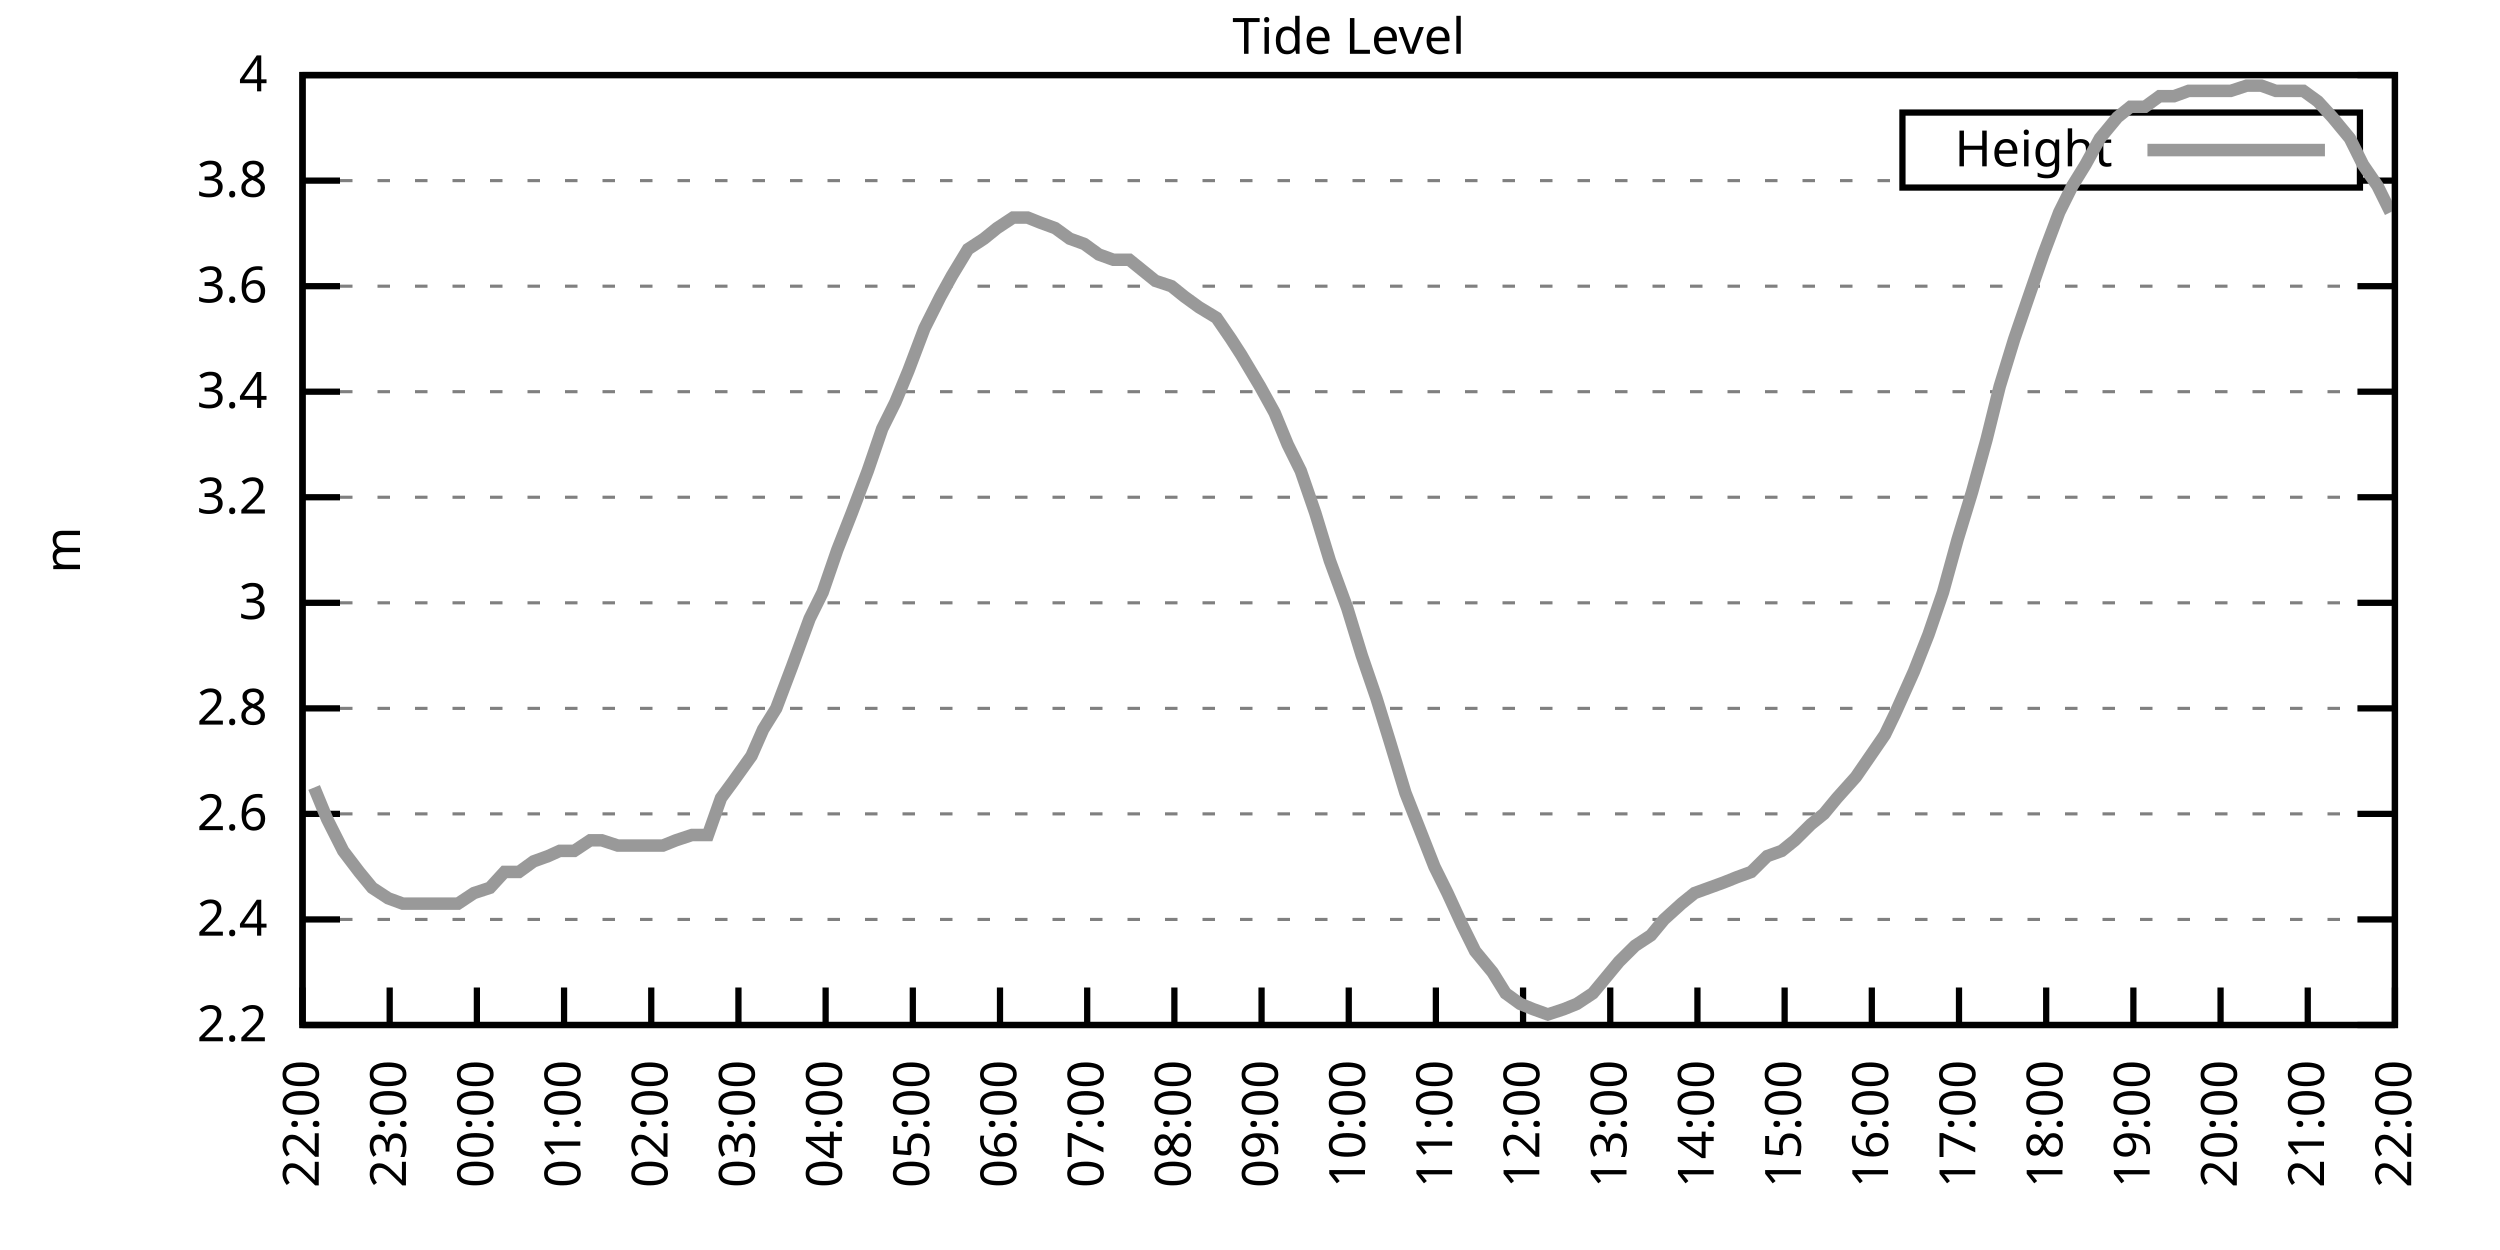
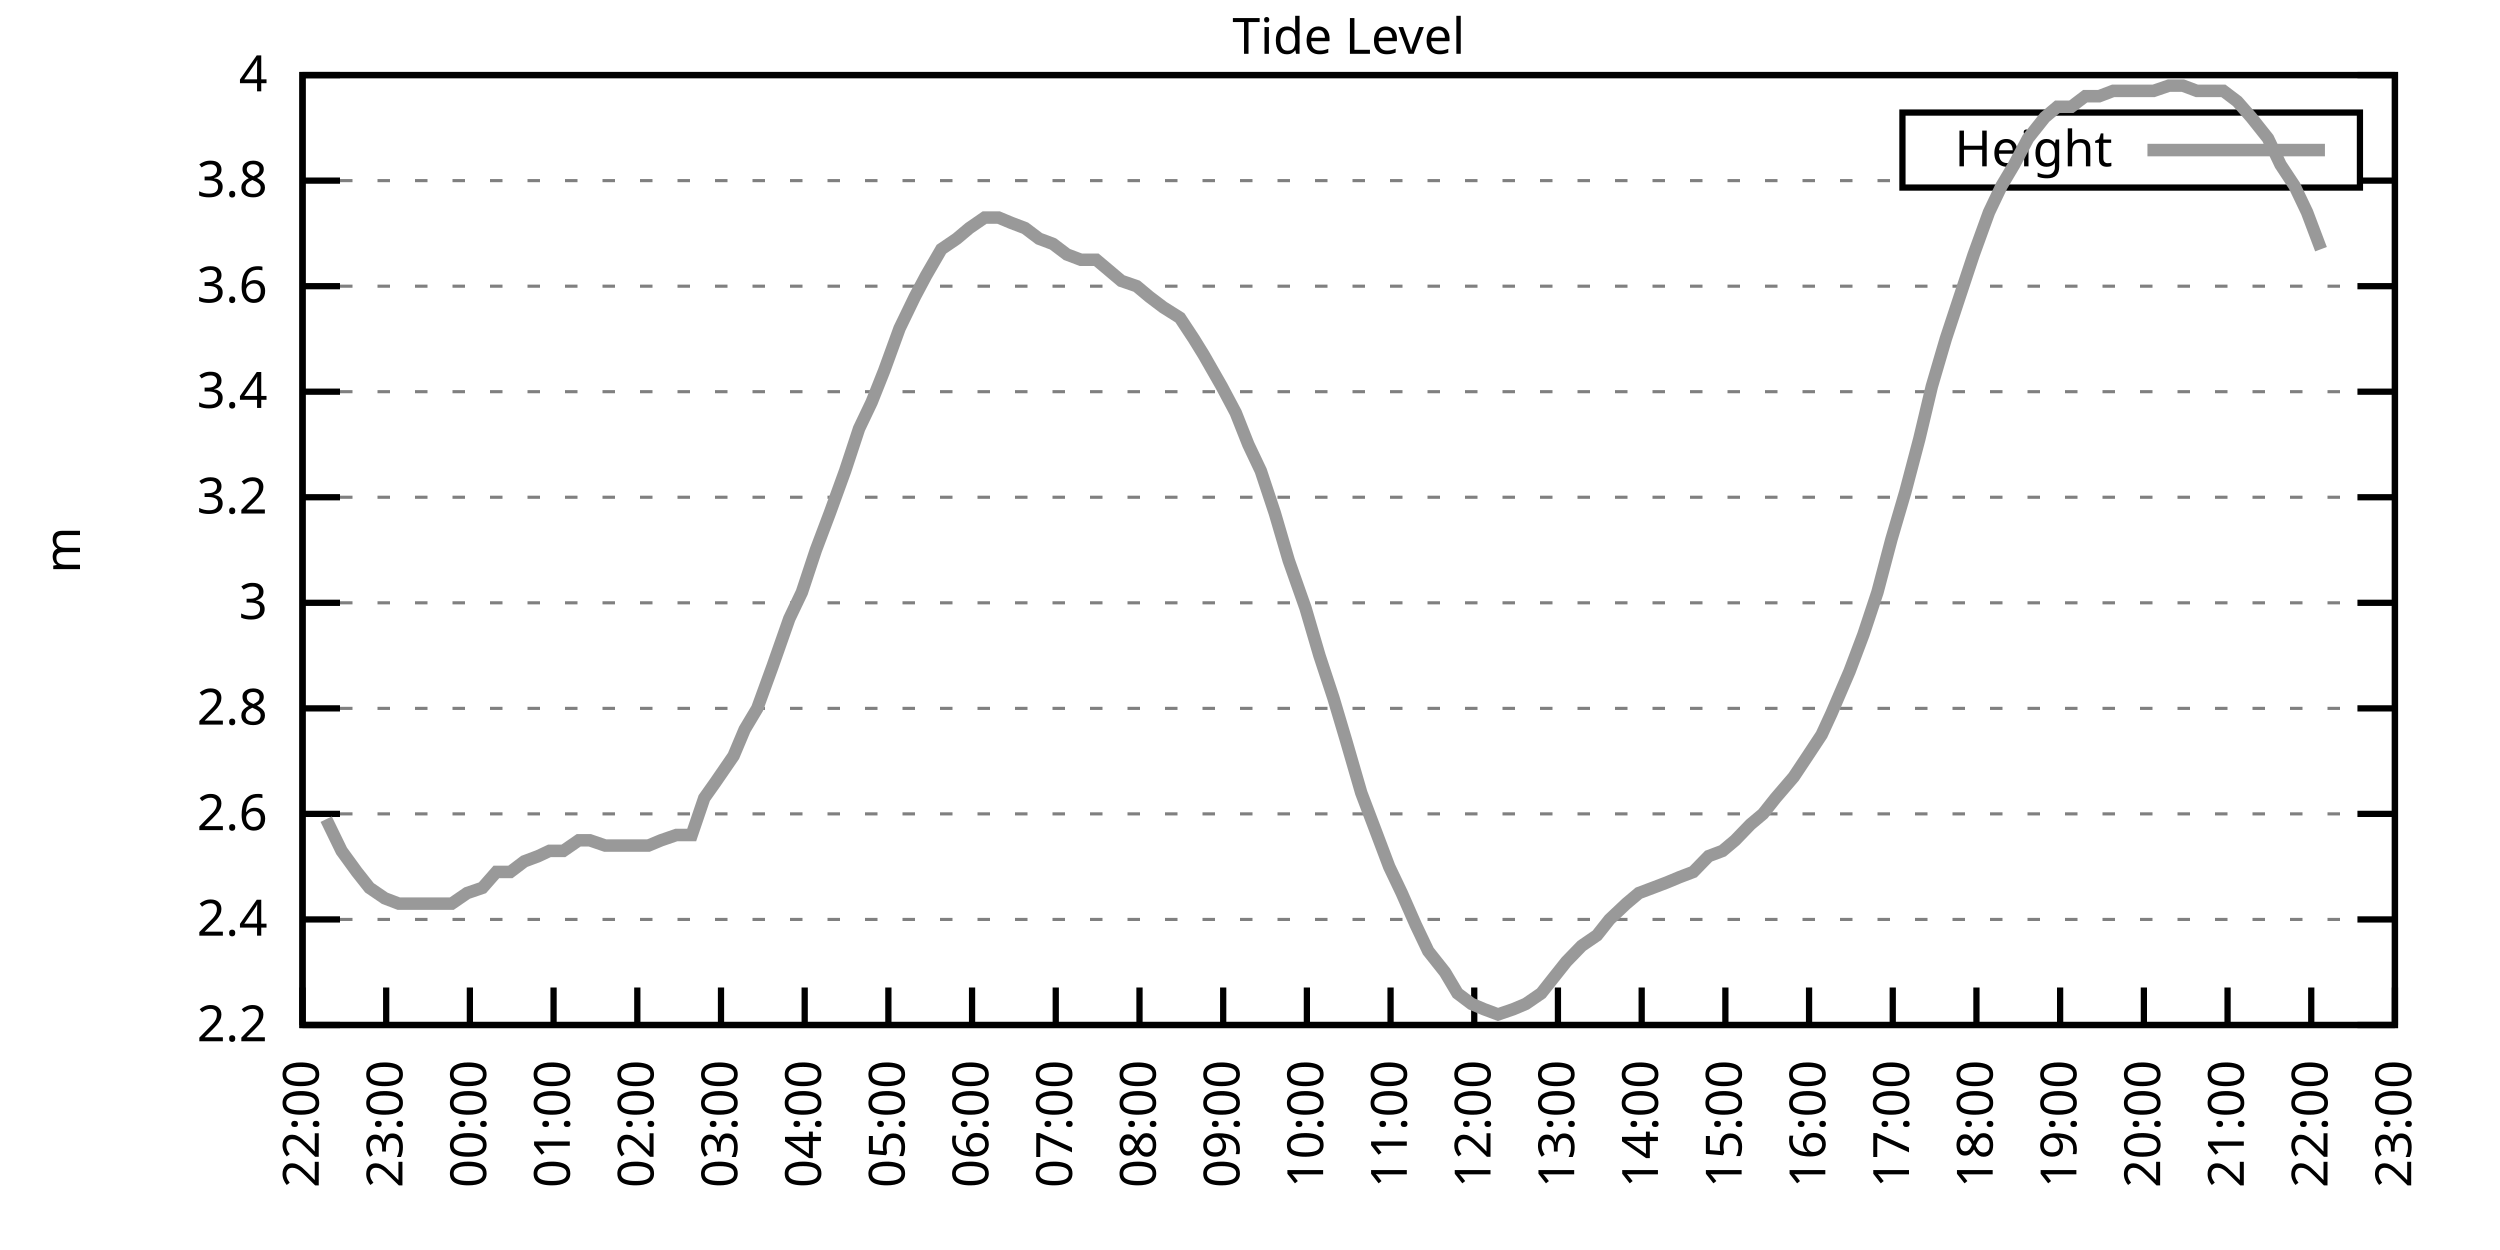
<svg xmlns="http://www.w3.org/2000/svg" xmlns:xlink="http://www.w3.org/1999/xlink" width="400" height="200" viewBox="0 0 400 200">
  <g id="gnuplot_canvas">
    <rect x="0" y="0" width="400" height="200" fill="none" />
    <defs>
      <circle id="gpDot" r="0.5" stroke-width="0.5" stroke="currentColor" />
      <path id="gpPt0" stroke-width="0.333" stroke="currentColor" d="M-1,0 h2 M0,-1 v2" />
      <path id="gpPt1" stroke-width="0.333" stroke="currentColor" d="M-1,-1 L1,1 M1,-1 L-1,1" />
      <path id="gpPt2" stroke-width="0.333" stroke="currentColor" d="M-1,0 L1,0 M0,-1 L0,1 M-1,-1 L1,1 M-1,1 L1,-1" />
      <rect id="gpPt3" stroke-width="0.333" stroke="currentColor" x="-1" y="-1" width="2" height="2" />
      <rect id="gpPt4" stroke-width="0.333" stroke="currentColor" fill="currentColor" x="-1" y="-1" width="2" height="2" />
      <circle id="gpPt5" stroke-width="0.333" stroke="currentColor" cx="0" cy="0" r="1" />
      <use xlink:href="#gpPt5" id="gpPt6" fill="currentColor" stroke="none" />
      <path id="gpPt7" stroke-width="0.333" stroke="currentColor" d="M0,-1.33 L-1.33,0.67 L1.33,0.67 z" />
      <use xlink:href="#gpPt7" id="gpPt8" fill="currentColor" stroke="none" />
      <use xlink:href="#gpPt7" id="gpPt9" stroke="currentColor" transform="rotate(180)" />
      <use xlink:href="#gpPt9" id="gpPt10" fill="currentColor" stroke="none" />
      <use xlink:href="#gpPt3" id="gpPt11" stroke="currentColor" transform="rotate(45)" />
      <use xlink:href="#gpPt11" id="gpPt12" fill="currentColor" stroke="none" />
      <path id="gpPt13" stroke-width="0.333" stroke="currentColor" d="M0,1.330 L1.265,0.411 L0.782,-1.067 L-0.782,-1.076 L-1.265,0.411 z" />
      <use xlink:href="#gpPt13" id="gpPt14" fill="currentColor" stroke="none" />
      <filter id="textbox" filterUnits="objectBoundingBox" x="0" y="0" height="1" width="1">
        <feFlood flood-color="white" flood-opacity="1" result="bgnd" />
        <feComposite in="SourceGraphic" in2="bgnd" operator="atop" />
      </filter>
      <filter id="greybox" filterUnits="objectBoundingBox" x="0" y="0" height="1" width="1">
        <feFlood flood-color="lightgrey" flood-opacity="1" result="grey" />
        <feComposite in="SourceGraphic" in2="grey" operator="atop" />
      </filter>
    </defs>
    <g fill="none" color="white" stroke="currentColor" stroke-width="1.00" stroke-linecap="butt" stroke-linejoin="miter">
</g>
    <g fill="none" color="black" stroke="currentColor" stroke-width="1.00" stroke-linecap="butt" stroke-linejoin="miter">
      <g stroke="none" shape-rendering="crispEdges">
        <polygon fill="rgb(255, 255, 255)" points="48.40,164.00 383.18,164.00 383.18,12.02 48.40,12.02 " />
      </g>
    </g>
    <g fill="none" color="black" stroke="currentColor" stroke-width="1.00" stroke-linecap="butt" stroke-linejoin="miter">
</g>
    <g fill="none" color="black" stroke="black" stroke-width="0.50" stroke-linecap="butt" stroke-linejoin="miter">
</g>
    <g fill="none" color="gray" stroke="currentColor" stroke-width="0.50" stroke-linecap="butt" stroke-linejoin="miter">
      <path stroke="gray" stroke-dasharray="2,4" class="gridline" d="M48.40,164.00 L383.19,164.00  " />
    </g>
    <g fill="none" color="gray" stroke="gray" stroke-width="1.00" stroke-linecap="butt" stroke-linejoin="miter">
</g>
    <g fill="none" color="black" stroke="currentColor" stroke-width="1.00" stroke-linecap="butt" stroke-linejoin="miter">
      <path stroke="black" d="M48.40,164.00 L54.40,164.00 M383.19,164.00 L377.19,164.00  " />
      <g transform="translate(42.80,166.60)" stroke="none" fill="black" font-family="Sans" font-size="8.00" text-anchor="end">
        <text>
          <tspan font-family="Sans"> 2.2</tspan>
        </text>
      </g>
    </g>
    <g fill="none" color="black" stroke="currentColor" stroke-width="1.00" stroke-linecap="butt" stroke-linejoin="miter">
</g>
    <g fill="none" color="black" stroke="black" stroke-width="0.50" stroke-linecap="butt" stroke-linejoin="miter">
</g>
    <g fill="none" color="gray" stroke="currentColor" stroke-width="0.50" stroke-linecap="butt" stroke-linejoin="miter">
      <path stroke="gray" stroke-dasharray="2,4" class="gridline" d="M48.40,147.11 L383.19,147.11  " />
    </g>
    <g fill="none" color="gray" stroke="gray" stroke-width="1.00" stroke-linecap="butt" stroke-linejoin="miter">
</g>
    <g fill="none" color="black" stroke="currentColor" stroke-width="1.00" stroke-linecap="butt" stroke-linejoin="miter">
      <path stroke="black" d="M48.40,147.11 L54.40,147.11 M383.19,147.11 L377.19,147.11  " />
      <g transform="translate(42.80,149.71)" stroke="none" fill="black" font-family="Sans" font-size="8.00" text-anchor="end">
        <text>
          <tspan font-family="Sans"> 2.4</tspan>
        </text>
      </g>
    </g>
    <g fill="none" color="black" stroke="currentColor" stroke-width="1.00" stroke-linecap="butt" stroke-linejoin="miter">
</g>
    <g fill="none" color="black" stroke="black" stroke-width="0.50" stroke-linecap="butt" stroke-linejoin="miter">
</g>
    <g fill="none" color="gray" stroke="currentColor" stroke-width="0.50" stroke-linecap="butt" stroke-linejoin="miter">
      <path stroke="gray" stroke-dasharray="2,4" class="gridline" d="M48.40,130.22 L383.19,130.22  " />
    </g>
    <g fill="none" color="gray" stroke="gray" stroke-width="1.00" stroke-linecap="butt" stroke-linejoin="miter">
</g>
    <g fill="none" color="black" stroke="currentColor" stroke-width="1.00" stroke-linecap="butt" stroke-linejoin="miter">
      <path stroke="black" d="M48.40,130.22 L54.40,130.22 M383.19,130.22 L377.19,130.22  " />
      <g transform="translate(42.80,132.82)" stroke="none" fill="black" font-family="Sans" font-size="8.00" text-anchor="end">
        <text>
          <tspan font-family="Sans"> 2.6</tspan>
        </text>
      </g>
    </g>
    <g fill="none" color="black" stroke="currentColor" stroke-width="1.00" stroke-linecap="butt" stroke-linejoin="miter">
</g>
    <g fill="none" color="black" stroke="black" stroke-width="0.50" stroke-linecap="butt" stroke-linejoin="miter">
</g>
    <g fill="none" color="gray" stroke="currentColor" stroke-width="0.50" stroke-linecap="butt" stroke-linejoin="miter">
      <path stroke="gray" stroke-dasharray="2,4" class="gridline" d="M48.40,113.34 L383.19,113.34  " />
    </g>
    <g fill="none" color="gray" stroke="gray" stroke-width="1.00" stroke-linecap="butt" stroke-linejoin="miter">
</g>
    <g fill="none" color="black" stroke="currentColor" stroke-width="1.00" stroke-linecap="butt" stroke-linejoin="miter">
      <path stroke="black" d="M48.40,113.34 L54.40,113.34 M383.19,113.34 L377.19,113.34  " />
      <g transform="translate(42.80,115.94)" stroke="none" fill="black" font-family="Sans" font-size="8.00" text-anchor="end">
        <text>
          <tspan font-family="Sans"> 2.8</tspan>
        </text>
      </g>
    </g>
    <g fill="none" color="black" stroke="currentColor" stroke-width="1.00" stroke-linecap="butt" stroke-linejoin="miter">
</g>
    <g fill="none" color="black" stroke="black" stroke-width="0.50" stroke-linecap="butt" stroke-linejoin="miter">
</g>
    <g fill="none" color="gray" stroke="currentColor" stroke-width="0.50" stroke-linecap="butt" stroke-linejoin="miter">
      <path stroke="gray" stroke-dasharray="2,4" class="gridline" d="M48.40,96.45 L383.19,96.45  " />
    </g>
    <g fill="none" color="gray" stroke="gray" stroke-width="1.00" stroke-linecap="butt" stroke-linejoin="miter">
</g>
    <g fill="none" color="black" stroke="currentColor" stroke-width="1.00" stroke-linecap="butt" stroke-linejoin="miter">
      <path stroke="black" d="M48.40,96.45 L54.40,96.45 M383.19,96.45 L377.19,96.45  " />
      <g transform="translate(42.80,99.05)" stroke="none" fill="black" font-family="Sans" font-size="8.00" text-anchor="end">
        <text>
          <tspan font-family="Sans"> 3</tspan>
        </text>
      </g>
    </g>
    <g fill="none" color="black" stroke="currentColor" stroke-width="1.00" stroke-linecap="butt" stroke-linejoin="miter">
</g>
    <g fill="none" color="black" stroke="black" stroke-width="0.50" stroke-linecap="butt" stroke-linejoin="miter">
</g>
    <g fill="none" color="gray" stroke="currentColor" stroke-width="0.50" stroke-linecap="butt" stroke-linejoin="miter">
      <path stroke="gray" stroke-dasharray="2,4" class="gridline" d="M48.40,79.56 L383.19,79.56  " />
    </g>
    <g fill="none" color="gray" stroke="gray" stroke-width="1.00" stroke-linecap="butt" stroke-linejoin="miter">
</g>
    <g fill="none" color="black" stroke="currentColor" stroke-width="1.00" stroke-linecap="butt" stroke-linejoin="miter">
      <path stroke="black" d="M48.40,79.56 L54.40,79.56 M383.19,79.56 L377.19,79.56  " />
      <g transform="translate(42.80,82.16)" stroke="none" fill="black" font-family="Sans" font-size="8.00" text-anchor="end">
        <text>
          <tspan font-family="Sans"> 3.2</tspan>
        </text>
      </g>
    </g>
    <g fill="none" color="black" stroke="currentColor" stroke-width="1.00" stroke-linecap="butt" stroke-linejoin="miter">
</g>
    <g fill="none" color="black" stroke="black" stroke-width="0.50" stroke-linecap="butt" stroke-linejoin="miter">
</g>
    <g fill="none" color="gray" stroke="currentColor" stroke-width="0.50" stroke-linecap="butt" stroke-linejoin="miter">
      <path stroke="gray" stroke-dasharray="2,4" class="gridline" d="M48.40,62.67 L383.19,62.67  " />
    </g>
    <g fill="none" color="gray" stroke="gray" stroke-width="1.00" stroke-linecap="butt" stroke-linejoin="miter">
</g>
    <g fill="none" color="black" stroke="currentColor" stroke-width="1.00" stroke-linecap="butt" stroke-linejoin="miter">
      <path stroke="black" d="M48.40,62.67 L54.40,62.67 M383.19,62.67 L377.19,62.67  " />
      <g transform="translate(42.80,65.27)" stroke="none" fill="black" font-family="Sans" font-size="8.00" text-anchor="end">
        <text>
          <tspan font-family="Sans"> 3.4</tspan>
        </text>
      </g>
    </g>
    <g fill="none" color="black" stroke="currentColor" stroke-width="1.00" stroke-linecap="butt" stroke-linejoin="miter">
</g>
    <g fill="none" color="black" stroke="black" stroke-width="0.50" stroke-linecap="butt" stroke-linejoin="miter">
</g>
    <g fill="none" color="gray" stroke="currentColor" stroke-width="0.50" stroke-linecap="butt" stroke-linejoin="miter">
      <path stroke="gray" stroke-dasharray="2,4" class="gridline" d="M48.40,45.79 L383.19,45.79  " />
    </g>
    <g fill="none" color="gray" stroke="gray" stroke-width="1.00" stroke-linecap="butt" stroke-linejoin="miter">
</g>
    <g fill="none" color="black" stroke="currentColor" stroke-width="1.00" stroke-linecap="butt" stroke-linejoin="miter">
      <path stroke="black" d="M48.40,45.79 L54.40,45.79 M383.19,45.79 L377.19,45.79  " />
      <g transform="translate(42.80,48.39)" stroke="none" fill="black" font-family="Sans" font-size="8.00" text-anchor="end">
        <text>
          <tspan font-family="Sans"> 3.6</tspan>
        </text>
      </g>
    </g>
    <g fill="none" color="black" stroke="currentColor" stroke-width="1.00" stroke-linecap="butt" stroke-linejoin="miter">
</g>
    <g fill="none" color="black" stroke="black" stroke-width="0.50" stroke-linecap="butt" stroke-linejoin="miter">
</g>
    <g fill="none" color="gray" stroke="currentColor" stroke-width="0.50" stroke-linecap="butt" stroke-linejoin="miter">
      <path stroke="gray" stroke-dasharray="2,4" class="gridline" d="M48.40,28.90 L304.39,28.90 M377.59,28.90 L383.19,28.90  " />
    </g>
    <g fill="none" color="gray" stroke="gray" stroke-width="1.00" stroke-linecap="butt" stroke-linejoin="miter">
</g>
    <g fill="none" color="black" stroke="currentColor" stroke-width="1.00" stroke-linecap="butt" stroke-linejoin="miter">
      <path stroke="black" d="M48.40,28.90 L54.40,28.90 M383.19,28.90 L377.19,28.90  " />
      <g transform="translate(42.80,31.50)" stroke="none" fill="black" font-family="Sans" font-size="8.00" text-anchor="end">
        <text>
          <tspan font-family="Sans"> 3.8</tspan>
        </text>
      </g>
    </g>
    <g fill="none" color="black" stroke="currentColor" stroke-width="1.00" stroke-linecap="butt" stroke-linejoin="miter">
</g>
    <g fill="none" color="black" stroke="black" stroke-width="0.50" stroke-linecap="butt" stroke-linejoin="miter">
</g>
    <g fill="none" color="gray" stroke="currentColor" stroke-width="0.50" stroke-linecap="butt" stroke-linejoin="miter">
      <path stroke="gray" stroke-dasharray="2,4" class="gridline" d="M48.40,12.01 L383.19,12.01  " />
    </g>
    <g fill="none" color="gray" stroke="gray" stroke-width="1.00" stroke-linecap="butt" stroke-linejoin="miter">
</g>
    <g fill="none" color="black" stroke="currentColor" stroke-width="1.00" stroke-linecap="butt" stroke-linejoin="miter">
      <path stroke="black" d="M48.40,12.01 L54.40,12.01 M383.19,12.01 L377.19,12.01  " />
      <g transform="translate(42.80,14.61)" stroke="none" fill="black" font-family="Sans" font-size="8.00" text-anchor="end">
        <text>
          <tspan font-family="Sans"> 4</tspan>
        </text>
      </g>
    </g>
    <g fill="none" color="black" stroke="currentColor" stroke-width="1.00" stroke-linecap="butt" stroke-linejoin="miter">
      <path stroke="black" d="M48.40,164.00 L48.40,158.00  " />
      <g transform="translate(51.00,169.60) rotate(270.00)" stroke="none" fill="black" font-family="Sans" font-size="8.00" text-anchor="end">
        <text>
          <tspan font-family="Sans">22:00</tspan>
        </text>
      </g>
    </g>
    <g fill="none" color="black" stroke="currentColor" stroke-width="1.00" stroke-linecap="butt" stroke-linejoin="miter">
-       <path stroke="black" d="M62.35,164.00 L62.35,158.00  " />
-       <g transform="translate(64.95,169.60) rotate(270.00)" stroke="none" fill="black" font-family="Sans" font-size="8.00" text-anchor="end">
+       <path stroke="black" d="M61.79,164.00 L61.79,158.00  " />
+       <g transform="translate(64.39,169.60) rotate(270.00)" stroke="none" fill="black" font-family="Sans" font-size="8.00" text-anchor="end">
        <text>
          <tspan font-family="Sans">23:00</tspan>
        </text>
      </g>
    </g>
    <g fill="none" color="black" stroke="currentColor" stroke-width="1.00" stroke-linecap="butt" stroke-linejoin="miter">
-       <path stroke="black" d="M76.30,164.00 L76.30,158.00  " />
-       <g transform="translate(78.90,169.60) rotate(270.00)" stroke="none" fill="black" font-family="Sans" font-size="8.00" text-anchor="end">
+       <path stroke="black" d="M75.18,164.00 L75.18,158.00  " />
+       <g transform="translate(77.78,169.60) rotate(270.00)" stroke="none" fill="black" font-family="Sans" font-size="8.00" text-anchor="end">
        <text>
          <tspan font-family="Sans">00:00</tspan>
        </text>
      </g>
    </g>
    <g fill="none" color="black" stroke="currentColor" stroke-width="1.00" stroke-linecap="butt" stroke-linejoin="miter">
-       <path stroke="black" d="M90.25,164.00 L90.25,158.00  " />
-       <g transform="translate(92.85,169.60) rotate(270.00)" stroke="none" fill="black" font-family="Sans" font-size="8.00" text-anchor="end">
+       <path stroke="black" d="M88.57,164.00 L88.57,158.00  " />
+       <g transform="translate(91.17,169.60) rotate(270.00)" stroke="none" fill="black" font-family="Sans" font-size="8.00" text-anchor="end">
        <text>
          <tspan font-family="Sans">01:00</tspan>
        </text>
      </g>
    </g>
    <g fill="none" color="black" stroke="currentColor" stroke-width="1.00" stroke-linecap="butt" stroke-linejoin="miter">
-       <path stroke="black" d="M104.20,164.00 L104.20,158.00  " />
-       <g transform="translate(106.80,169.60) rotate(270.00)" stroke="none" fill="black" font-family="Sans" font-size="8.00" text-anchor="end">
+       <path stroke="black" d="M101.97,164.00 L101.97,158.00  " />
+       <g transform="translate(104.57,169.60) rotate(270.00)" stroke="none" fill="black" font-family="Sans" font-size="8.00" text-anchor="end">
        <text>
          <tspan font-family="Sans">02:00</tspan>
        </text>
      </g>
    </g>
    <g fill="none" color="black" stroke="currentColor" stroke-width="1.00" stroke-linecap="butt" stroke-linejoin="miter">
-       <path stroke="black" d="M118.15,164.00 L118.15,158.00  " />
-       <g transform="translate(120.75,169.60) rotate(270.00)" stroke="none" fill="black" font-family="Sans" font-size="8.00" text-anchor="end">
+       <path stroke="black" d="M115.36,164.00 L115.36,158.00  " />
+       <g transform="translate(117.96,169.60) rotate(270.00)" stroke="none" fill="black" font-family="Sans" font-size="8.00" text-anchor="end">
        <text>
          <tspan font-family="Sans">03:00</tspan>
        </text>
      </g>
    </g>
    <g fill="none" color="black" stroke="currentColor" stroke-width="1.00" stroke-linecap="butt" stroke-linejoin="miter">
-       <path stroke="black" d="M132.10,164.00 L132.10,158.00  " />
-       <g transform="translate(134.70,169.60) rotate(270.00)" stroke="none" fill="black" font-family="Sans" font-size="8.00" text-anchor="end">
+       <path stroke="black" d="M128.75,164.00 L128.75,158.00  " />
+       <g transform="translate(131.35,169.60) rotate(270.00)" stroke="none" fill="black" font-family="Sans" font-size="8.00" text-anchor="end">
        <text>
          <tspan font-family="Sans">04:00</tspan>
        </text>
      </g>
    </g>
    <g fill="none" color="black" stroke="currentColor" stroke-width="1.00" stroke-linecap="butt" stroke-linejoin="miter">
-       <path stroke="black" d="M146.05,164.00 L146.05,158.00  " />
-       <g transform="translate(148.65,169.60) rotate(270.00)" stroke="none" fill="black" font-family="Sans" font-size="8.00" text-anchor="end">
+       <path stroke="black" d="M142.14,164.00 L142.14,158.00  " />
+       <g transform="translate(144.74,169.60) rotate(270.00)" stroke="none" fill="black" font-family="Sans" font-size="8.00" text-anchor="end">
        <text>
          <tspan font-family="Sans">05:00</tspan>
        </text>
      </g>
    </g>
    <g fill="none" color="black" stroke="currentColor" stroke-width="1.00" stroke-linecap="butt" stroke-linejoin="miter">
-       <path stroke="black" d="M160.00,164.00 L160.00,158.00  " />
-       <g transform="translate(162.60,169.60) rotate(270.00)" stroke="none" fill="black" font-family="Sans" font-size="8.00" text-anchor="end">
+       <path stroke="black" d="M155.53,164.00 L155.53,158.00  " />
+       <g transform="translate(158.13,169.60) rotate(270.00)" stroke="none" fill="black" font-family="Sans" font-size="8.00" text-anchor="end">
        <text>
          <tspan font-family="Sans">06:00</tspan>
        </text>
      </g>
    </g>
    <g fill="none" color="black" stroke="currentColor" stroke-width="1.00" stroke-linecap="butt" stroke-linejoin="miter">
-       <path stroke="black" d="M173.95,164.00 L173.95,158.00  " />
-       <g transform="translate(176.55,169.60) rotate(270.00)" stroke="none" fill="black" font-family="Sans" font-size="8.00" text-anchor="end">
+       <path stroke="black" d="M168.92,164.00 L168.92,158.00  " />
+       <g transform="translate(171.52,169.60) rotate(270.00)" stroke="none" fill="black" font-family="Sans" font-size="8.00" text-anchor="end">
        <text>
          <tspan font-family="Sans">07:00</tspan>
        </text>
      </g>
    </g>
    <g fill="none" color="black" stroke="currentColor" stroke-width="1.00" stroke-linecap="butt" stroke-linejoin="miter">
-       <path stroke="black" d="M187.90,164.00 L187.90,158.00  " />
-       <g transform="translate(190.50,169.60) rotate(270.00)" stroke="none" fill="black" font-family="Sans" font-size="8.00" text-anchor="end">
+       <path stroke="black" d="M182.32,164.00 L182.32,158.00  " />
+       <g transform="translate(184.92,169.60) rotate(270.00)" stroke="none" fill="black" font-family="Sans" font-size="8.00" text-anchor="end">
        <text>
          <tspan font-family="Sans">08:00</tspan>
        </text>
      </g>
    </g>
    <g fill="none" color="black" stroke="currentColor" stroke-width="1.00" stroke-linecap="butt" stroke-linejoin="miter">
-       <path stroke="black" d="M201.85,164.00 L201.85,158.00  " />
-       <g transform="translate(204.45,169.60) rotate(270.00)" stroke="none" fill="black" font-family="Sans" font-size="8.00" text-anchor="end">
+       <path stroke="black" d="M195.71,164.00 L195.71,158.00  " />
+       <g transform="translate(198.31,169.60) rotate(270.00)" stroke="none" fill="black" font-family="Sans" font-size="8.00" text-anchor="end">
        <text>
          <tspan font-family="Sans">09:00</tspan>
        </text>
      </g>
    </g>
    <g fill="none" color="black" stroke="currentColor" stroke-width="1.00" stroke-linecap="butt" stroke-linejoin="miter">
-       <path stroke="black" d="M215.80,164.00 L215.80,158.00  " />
-       <g transform="translate(218.40,169.60) rotate(270.00)" stroke="none" fill="black" font-family="Sans" font-size="8.00" text-anchor="end">
+       <path stroke="black" d="M209.10,164.00 L209.10,158.00  " />
+       <g transform="translate(211.70,169.60) rotate(270.00)" stroke="none" fill="black" font-family="Sans" font-size="8.00" text-anchor="end">
        <text>
          <tspan font-family="Sans">10:00</tspan>
        </text>
      </g>
    </g>
    <g fill="none" color="black" stroke="currentColor" stroke-width="1.00" stroke-linecap="butt" stroke-linejoin="miter">
-       <path stroke="black" d="M229.74,164.00 L229.74,158.00  " />
-       <g transform="translate(232.34,169.60) rotate(270.00)" stroke="none" fill="black" font-family="Sans" font-size="8.00" text-anchor="end">
+       <path stroke="black" d="M222.49,164.00 L222.49,158.00  " />
+       <g transform="translate(225.09,169.60) rotate(270.00)" stroke="none" fill="black" font-family="Sans" font-size="8.00" text-anchor="end">
        <text>
          <tspan font-family="Sans">11:00</tspan>
        </text>
      </g>
    </g>
    <g fill="none" color="black" stroke="currentColor" stroke-width="1.00" stroke-linecap="butt" stroke-linejoin="miter">
-       <path stroke="black" d="M243.69,164.00 L243.69,158.00  " />
-       <g transform="translate(246.29,169.60) rotate(270.00)" stroke="none" fill="black" font-family="Sans" font-size="8.00" text-anchor="end">
+       <path stroke="black" d="M235.88,164.00 L235.88,158.00  " />
+       <g transform="translate(238.48,169.60) rotate(270.00)" stroke="none" fill="black" font-family="Sans" font-size="8.00" text-anchor="end">
        <text>
          <tspan font-family="Sans">12:00</tspan>
        </text>
      </g>
    </g>
    <g fill="none" color="black" stroke="currentColor" stroke-width="1.00" stroke-linecap="butt" stroke-linejoin="miter">
-       <path stroke="black" d="M257.64,164.00 L257.64,158.00  " />
-       <g transform="translate(260.24,169.60) rotate(270.00)" stroke="none" fill="black" font-family="Sans" font-size="8.00" text-anchor="end">
+       <path stroke="black" d="M249.27,164.00 L249.27,158.00  " />
+       <g transform="translate(251.87,169.60) rotate(270.00)" stroke="none" fill="black" font-family="Sans" font-size="8.00" text-anchor="end">
        <text>
          <tspan font-family="Sans">13:00</tspan>
        </text>
      </g>
    </g>
    <g fill="none" color="black" stroke="currentColor" stroke-width="1.00" stroke-linecap="butt" stroke-linejoin="miter">
-       <path stroke="black" d="M271.59,164.00 L271.59,158.00  " />
-       <g transform="translate(274.19,169.60) rotate(270.00)" stroke="none" fill="black" font-family="Sans" font-size="8.00" text-anchor="end">
+       <path stroke="black" d="M262.67,164.00 L262.67,158.00  " />
+       <g transform="translate(265.27,169.60) rotate(270.00)" stroke="none" fill="black" font-family="Sans" font-size="8.00" text-anchor="end">
        <text>
          <tspan font-family="Sans">14:00</tspan>
        </text>
      </g>
    </g>
    <g fill="none" color="black" stroke="currentColor" stroke-width="1.00" stroke-linecap="butt" stroke-linejoin="miter">
-       <path stroke="black" d="M285.54,164.00 L285.54,158.00  " />
-       <g transform="translate(288.14,169.60) rotate(270.00)" stroke="none" fill="black" font-family="Sans" font-size="8.00" text-anchor="end">
+       <path stroke="black" d="M276.06,164.00 L276.06,158.00  " />
+       <g transform="translate(278.66,169.60) rotate(270.00)" stroke="none" fill="black" font-family="Sans" font-size="8.00" text-anchor="end">
        <text>
          <tspan font-family="Sans">15:00</tspan>
        </text>
      </g>
    </g>
    <g fill="none" color="black" stroke="currentColor" stroke-width="1.00" stroke-linecap="butt" stroke-linejoin="miter">
-       <path stroke="black" d="M299.49,164.00 L299.49,158.00  " />
-       <g transform="translate(302.09,169.60) rotate(270.00)" stroke="none" fill="black" font-family="Sans" font-size="8.00" text-anchor="end">
+       <path stroke="black" d="M289.45,164.00 L289.45,158.00  " />
+       <g transform="translate(292.05,169.60) rotate(270.00)" stroke="none" fill="black" font-family="Sans" font-size="8.00" text-anchor="end">
        <text>
          <tspan font-family="Sans">16:00</tspan>
        </text>
      </g>
    </g>
    <g fill="none" color="black" stroke="currentColor" stroke-width="1.00" stroke-linecap="butt" stroke-linejoin="miter">
-       <path stroke="black" d="M313.44,164.00 L313.44,158.00  " />
-       <g transform="translate(316.04,169.60) rotate(270.00)" stroke="none" fill="black" font-family="Sans" font-size="8.00" text-anchor="end">
+       <path stroke="black" d="M302.84,164.00 L302.84,158.00  " />
+       <g transform="translate(305.44,169.60) rotate(270.00)" stroke="none" fill="black" font-family="Sans" font-size="8.00" text-anchor="end">
        <text>
          <tspan font-family="Sans">17:00</tspan>
        </text>
      </g>
    </g>
    <g fill="none" color="black" stroke="currentColor" stroke-width="1.00" stroke-linecap="butt" stroke-linejoin="miter">
-       <path stroke="black" d="M327.39,164.00 L327.39,158.00  " />
-       <g transform="translate(329.99,169.60) rotate(270.00)" stroke="none" fill="black" font-family="Sans" font-size="8.00" text-anchor="end">
+       <path stroke="black" d="M316.23,164.00 L316.23,158.00  " />
+       <g transform="translate(318.83,169.60) rotate(270.00)" stroke="none" fill="black" font-family="Sans" font-size="8.00" text-anchor="end">
        <text>
          <tspan font-family="Sans">18:00</tspan>
        </text>
      </g>
    </g>
    <g fill="none" color="black" stroke="currentColor" stroke-width="1.00" stroke-linecap="butt" stroke-linejoin="miter">
-       <path stroke="black" d="M341.34,164.00 L341.34,158.00  " />
-       <g transform="translate(343.94,169.60) rotate(270.00)" stroke="none" fill="black" font-family="Sans" font-size="8.00" text-anchor="end">
+       <path stroke="black" d="M329.62,164.00 L329.62,158.00  " />
+       <g transform="translate(332.22,169.60) rotate(270.00)" stroke="none" fill="black" font-family="Sans" font-size="8.00" text-anchor="end">
        <text>
          <tspan font-family="Sans">19:00</tspan>
        </text>
      </g>
    </g>
    <g fill="none" color="black" stroke="currentColor" stroke-width="1.00" stroke-linecap="butt" stroke-linejoin="miter">
-       <path stroke="black" d="M355.29,164.00 L355.29,158.00  " />
-       <g transform="translate(357.89,169.60) rotate(270.00)" stroke="none" fill="black" font-family="Sans" font-size="8.00" text-anchor="end">
+       <path stroke="black" d="M343.02,164.00 L343.02,158.00  " />
+       <g transform="translate(345.62,169.60) rotate(270.00)" stroke="none" fill="black" font-family="Sans" font-size="8.00" text-anchor="end">
        <text>
          <tspan font-family="Sans">20:00</tspan>
        </text>
      </g>
    </g>
    <g fill="none" color="black" stroke="currentColor" stroke-width="1.00" stroke-linecap="butt" stroke-linejoin="miter">
-       <path stroke="black" d="M369.24,164.00 L369.24,158.00  " />
-       <g transform="translate(371.84,169.60) rotate(270.00)" stroke="none" fill="black" font-family="Sans" font-size="8.00" text-anchor="end">
+       <path stroke="black" d="M356.41,164.00 L356.41,158.00  " />
+       <g transform="translate(359.01,169.60) rotate(270.00)" stroke="none" fill="black" font-family="Sans" font-size="8.00" text-anchor="end">
        <text>
          <tspan font-family="Sans">21:00</tspan>
+         </text>
+       </g>
+     </g>
+     <g fill="none" color="black" stroke="currentColor" stroke-width="1.00" stroke-linecap="butt" stroke-linejoin="miter">
+       <path stroke="black" d="M369.80,164.00 L369.80,158.00  " />
+       <g transform="translate(372.40,169.60) rotate(270.00)" stroke="none" fill="black" font-family="Sans" font-size="8.00" text-anchor="end">
+         <text>
+           <tspan font-family="Sans">22:00</tspan>
        </text>
      </g>
    </g>
    <g fill="none" color="black" stroke="currentColor" stroke-width="1.00" stroke-linecap="butt" stroke-linejoin="miter">
      <path stroke="black" d="M383.19,164.00 L383.19,158.00  " />
      <g transform="translate(385.79,169.60) rotate(270.00)" stroke="none" fill="black" font-family="Sans" font-size="8.00" text-anchor="end">
        <text>
-           <tspan font-family="Sans">22:00</tspan>
+           <tspan font-family="Sans">23:00</tspan>
        </text>
      </g>
    </g>
    <g fill="none" color="black" stroke="currentColor" stroke-width="1.00" stroke-linecap="butt" stroke-linejoin="miter">
</g>
    <g fill="none" color="black" stroke="currentColor" stroke-width="1.00" stroke-linecap="butt" stroke-linejoin="miter">
      <path stroke="black" d="M48.40,12.01 L48.40,164.00 L383.19,164.00 L383.19,12.01 L48.40,12.01 Z  " />
    </g>
    <g fill="none" color="black" stroke="currentColor" stroke-width="1.00" stroke-linecap="butt" stroke-linejoin="miter">
</g>
    <g fill="none" color="black" stroke="currentColor" stroke-width="1.00" stroke-linecap="butt" stroke-linejoin="miter">
      <path stroke="black" d="M304.39,30.01 L304.39,18.01 L377.59,18.01 L377.59,30.01 L304.39,30.01 Z  " />
    </g>
    <g id="Tide_level_plot_1">
      <g fill="none" color="white" stroke="black" stroke-width="2.00" stroke-linecap="butt" stroke-linejoin="miter">
</g>
      <g fill="none" color="black" stroke="currentColor" stroke-width="2.00" stroke-linecap="butt" stroke-linejoin="miter">
        <g transform="translate(337.99,26.61)" stroke="none" fill="black" font-family="Sans" font-size="8.00" text-anchor="end">
          <text>
            <tspan font-family="Sans">Height</tspan>
          </text>
        </g>
      </g>
      <g fill="none" color="black" stroke="currentColor" stroke-width="2.00" stroke-linecap="butt" stroke-linejoin="miter">
-         <path stroke="rgb(153, 153, 153)" d="M343.59,24.01 L371.99,24.01 M50.26,126.00 L52.35,131.07 L54.91,136.14 L57.47,139.51 L59.56,142.05 L62.12,143.73   L64.44,144.58 L66.77,144.58 L68.39,144.58 L70.95,144.58 L73.28,144.58 L75.83,142.89 L78.39,142.05 L80.72,139.51   L83.04,139.51 L85.37,137.82 L87.69,136.98 L89.55,136.14 L91.88,136.14 L94.43,134.45 L96.29,134.45 L98.85,135.29   L100.94,135.29 L103.97,135.29 L106.06,135.29 L108.15,134.45 L110.71,133.60 L113.27,133.60 L115.36,127.69 L117.22,125.16   L120.24,120.94 L122.10,116.71 L124.19,113.34 L126.75,106.58 L129.54,98.98 L131.63,94.76 L133.96,88.00 L136.28,82.09   L138.84,75.34 L141.16,68.58 L143.26,64.36 L145.35,59.30 L147.91,52.54 L150.46,47.47 L152.32,44.10 L154.88,39.87   L157.44,38.19 L159.53,36.50 L162.09,34.81 L164.41,34.81 L166.51,35.65 L168.83,36.50 L171.16,38.19 L173.48,39.03   L175.81,40.72 L178.13,41.56 L180.69,41.56 L182.78,43.25 L184.87,44.94 L187.43,45.79 L189.52,47.47 L191.85,49.16   L194.64,50.85 L196.96,54.23 L198.59,56.76 L201.61,61.83 L203.94,66.05 L206.03,71.12 L208.12,75.34 L210.45,82.09   L212.77,89.69 L215.56,97.29 L217.89,104.89 L220.21,111.65 L222.30,118.40 L224.86,126.85 L227.19,132.76 L229.51,138.67   L231.60,142.89 L233.93,147.96 L236.02,152.18 L238.81,155.56 L240.90,158.93 L243.23,160.62 L245.32,161.47 L247.65,162.31   L250.20,161.47 L252.30,160.62 L254.85,158.93 L256.95,156.40 L259.04,153.87 L261.60,151.33 L264.15,149.65 L266.25,147.11   L269.04,144.58 L271.13,142.89 L273.45,142.05 L275.78,141.20 L277.87,140.36 L280.20,139.51 L282.75,136.98 L285.08,136.14   L287.17,134.45 L289.73,131.91 L291.82,130.22 L293.91,127.69 L296.94,124.31 L299.26,120.94 L301.58,117.56 L303.21,114.18   L306.23,107.43 L308.56,101.52 L310.88,94.76 L313.21,86.32 L315.53,78.72 L317.86,70.27 L319.95,61.83 L322.28,54.23   L324.60,47.47 L326.93,40.72 L329.48,33.96 L331.58,29.74 L333.67,26.36 L335.99,22.14 L338.78,18.77 L340.88,17.08   L343.20,17.08 L345.53,15.39 L347.85,15.39 L350.18,14.54 L352.50,14.54 L354.83,14.54 L356.92,14.54 L359.48,13.70   L361.80,13.70 L364.13,14.54 L366.45,14.54 L368.54,14.54 L370.87,16.23 L373.19,18.77 L375.98,22.14 L378.08,26.36   L380.40,29.74 L382.49,33.96  " />
+         <path stroke="rgb(153, 153, 153)" d="M343.59,24.01 L371.99,24.01 M52.19,131.07 L54.65,136.14 L57.10,139.51 L59.11,142.05 L61.57,143.73 L63.80,144.58   L66.03,144.58 L67.59,144.58 L70.05,144.58 L72.28,144.58 L74.74,142.89 L77.19,142.05 L79.42,139.51 L81.66,139.51   L83.89,137.82 L86.12,136.98 L87.91,136.14 L90.14,136.14 L92.59,134.45 L94.38,134.45 L96.83,135.29 L98.84,135.29   L101.74,135.29 L103.75,135.29 L105.76,134.45 L108.22,133.60 L110.67,133.60 L112.68,127.69 L114.47,125.16 L117.37,120.94   L119.15,116.71 L121.16,113.34 L123.62,106.58 L126.29,98.98 L128.30,94.76 L130.54,88.00 L132.77,82.09 L135.22,75.34   L137.45,68.58 L139.46,64.36 L141.47,59.30 L143.93,52.54 L146.38,47.47 L148.17,44.10 L150.62,39.87 L153.08,38.19   L155.09,36.50 L157.54,34.81 L159.77,34.81 L161.78,35.65 L164.01,36.50 L166.25,38.19 L168.48,39.03 L170.71,40.72   L172.94,41.56 L175.40,41.56 L177.41,43.25 L179.41,44.94 L181.87,45.79 L183.88,47.47 L186.11,49.16 L188.79,50.85   L191.02,54.23 L192.58,56.76 L195.48,61.83 L197.72,66.05 L199.73,71.12 L201.73,75.34 L203.97,82.09 L206.20,89.69   L208.88,97.29 L211.11,104.89 L213.34,111.65 L215.35,118.40 L217.80,126.85 L220.04,132.76 L222.27,138.67 L224.28,142.89   L226.51,147.96 L228.52,152.18 L231.20,155.56 L233.20,158.93 L235.44,160.62 L237.44,161.47 L239.68,162.31 L242.13,161.47   L244.14,160.62 L246.60,158.93 L248.60,156.40 L250.61,153.87 L253.07,151.33 L255.52,149.65 L257.53,147.11 L260.21,144.58   L262.22,142.89 L264.45,142.05 L266.68,141.20 L268.69,140.36 L270.92,139.51 L273.38,136.98 L275.61,136.14 L277.62,134.45   L280.07,131.91 L282.08,130.22 L284.09,127.69 L286.99,124.31 L289.23,120.94 L291.46,117.56 L293.02,114.18 L295.92,107.43   L298.15,101.52 L300.39,94.76 L302.62,86.32 L304.85,78.72 L307.08,70.27 L309.09,61.83 L311.32,54.23 L313.55,47.47   L315.79,40.72 L318.24,33.96 L320.25,29.74 L322.26,26.36 L324.49,22.14 L327.17,18.77 L329.18,17.08 L331.41,17.08   L333.64,15.39 L335.87,15.39 L338.10,14.54 L340.34,14.54 L342.57,14.54 L344.58,14.54 L347.03,13.70 L349.26,13.70   L351.50,14.54 L353.73,14.54 L355.74,14.54 L357.97,16.23 L360.20,18.77 L362.88,22.14 L364.89,26.36 L367.12,29.74   L369.13,33.96 L371.36,39.87  " />
      </g>
    </g>
    <g fill="none" color="black" stroke="currentColor" stroke-width="2.00" stroke-linecap="butt" stroke-linejoin="miter">
</g>
    <g fill="none" color="black" stroke="black" stroke-width="1.00" stroke-linecap="butt" stroke-linejoin="miter">
</g>
    <g fill="none" color="black" stroke="currentColor" stroke-width="1.00" stroke-linecap="butt" stroke-linejoin="miter">
      <path stroke="black" d="M48.40,12.01 L48.40,164.00 L383.19,164.00 L383.19,12.01 L48.40,12.01 Z  " />
      <g transform="translate(12.80,88.01) rotate(270.00)" stroke="none" fill="black" font-family="Sans" font-size="8.00" text-anchor="middle">
        <text>
          <tspan font-family="Sans">m</tspan>
        </text>
      </g>
    </g>
    <g fill="none" color="black" stroke="currentColor" stroke-width="1.00" stroke-linecap="butt" stroke-linejoin="miter">
</g>
    <g fill="none" color="black" stroke="currentColor" stroke-width="1.00" stroke-linecap="butt" stroke-linejoin="miter">
      <g transform="translate(215.79,8.61)" stroke="none" fill="black" font-family="Sans" font-size="8.00" text-anchor="middle">
        <text>
          <tspan font-family="Sans">Tide Level</tspan>
        </text>
      </g>
    </g>
    <g fill="none" color="black" stroke="currentColor" stroke-width="1.00" stroke-linecap="butt" stroke-linejoin="miter">
</g>
  </g>
</svg>
